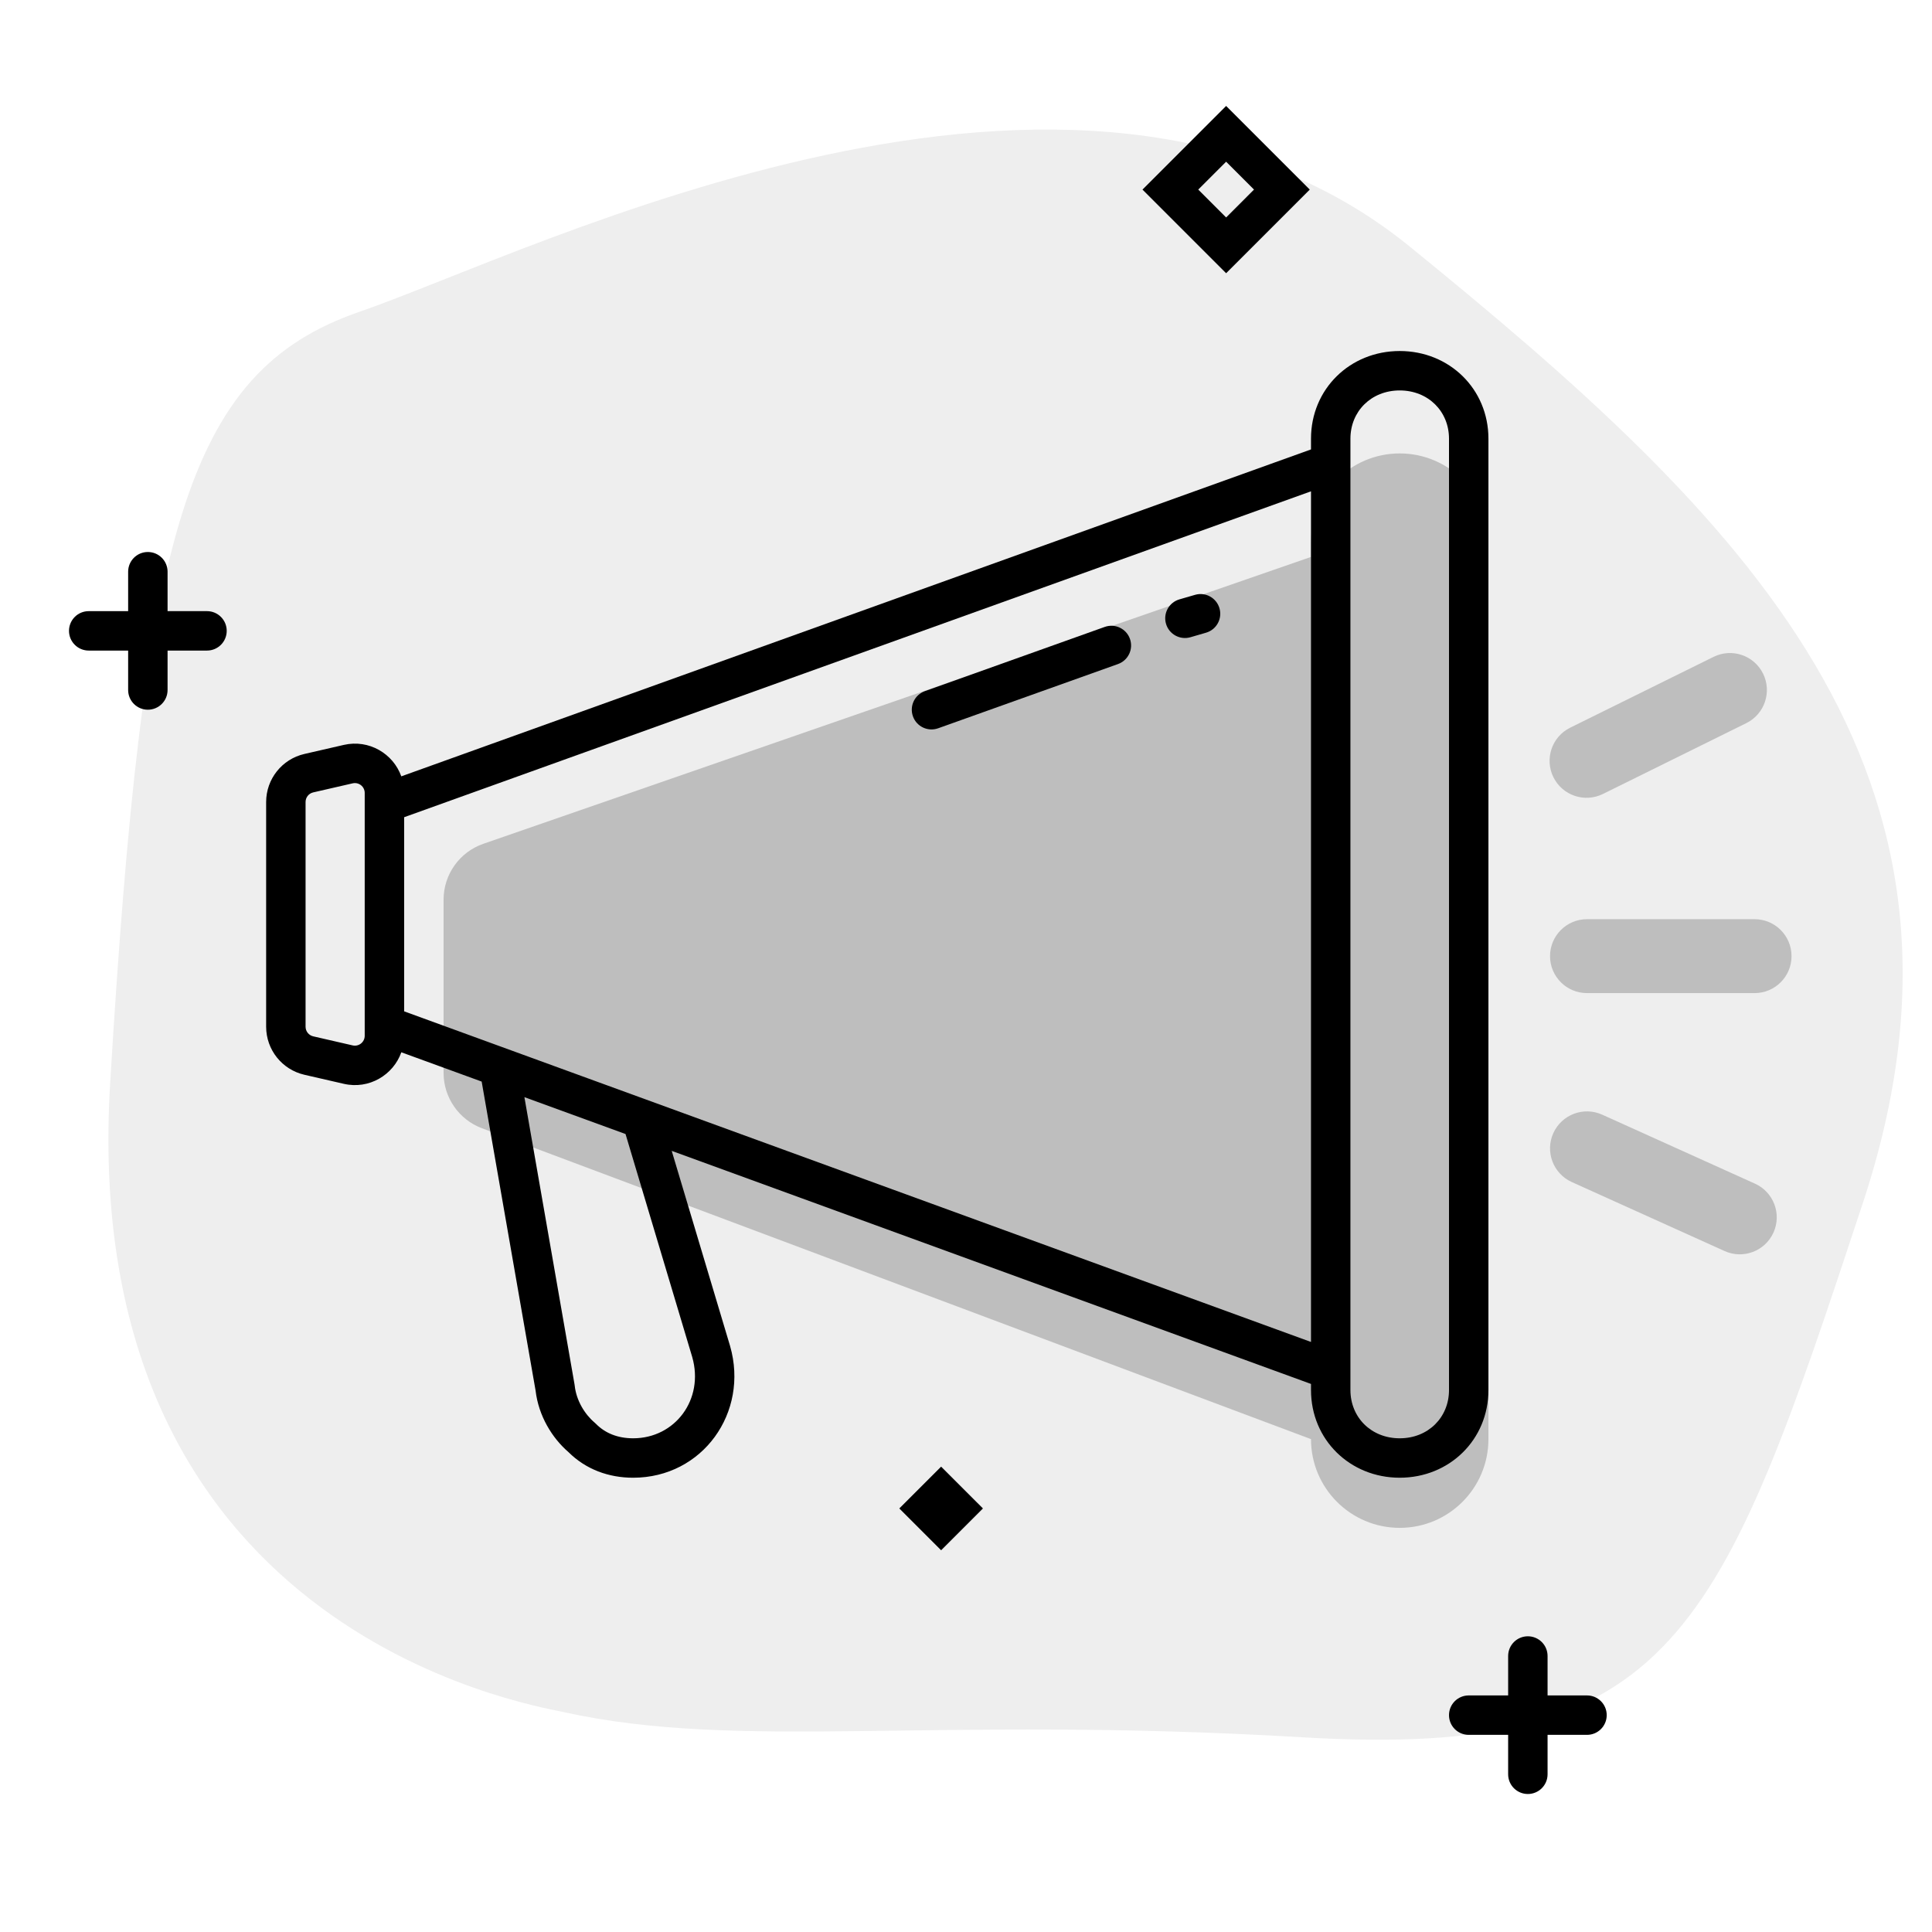
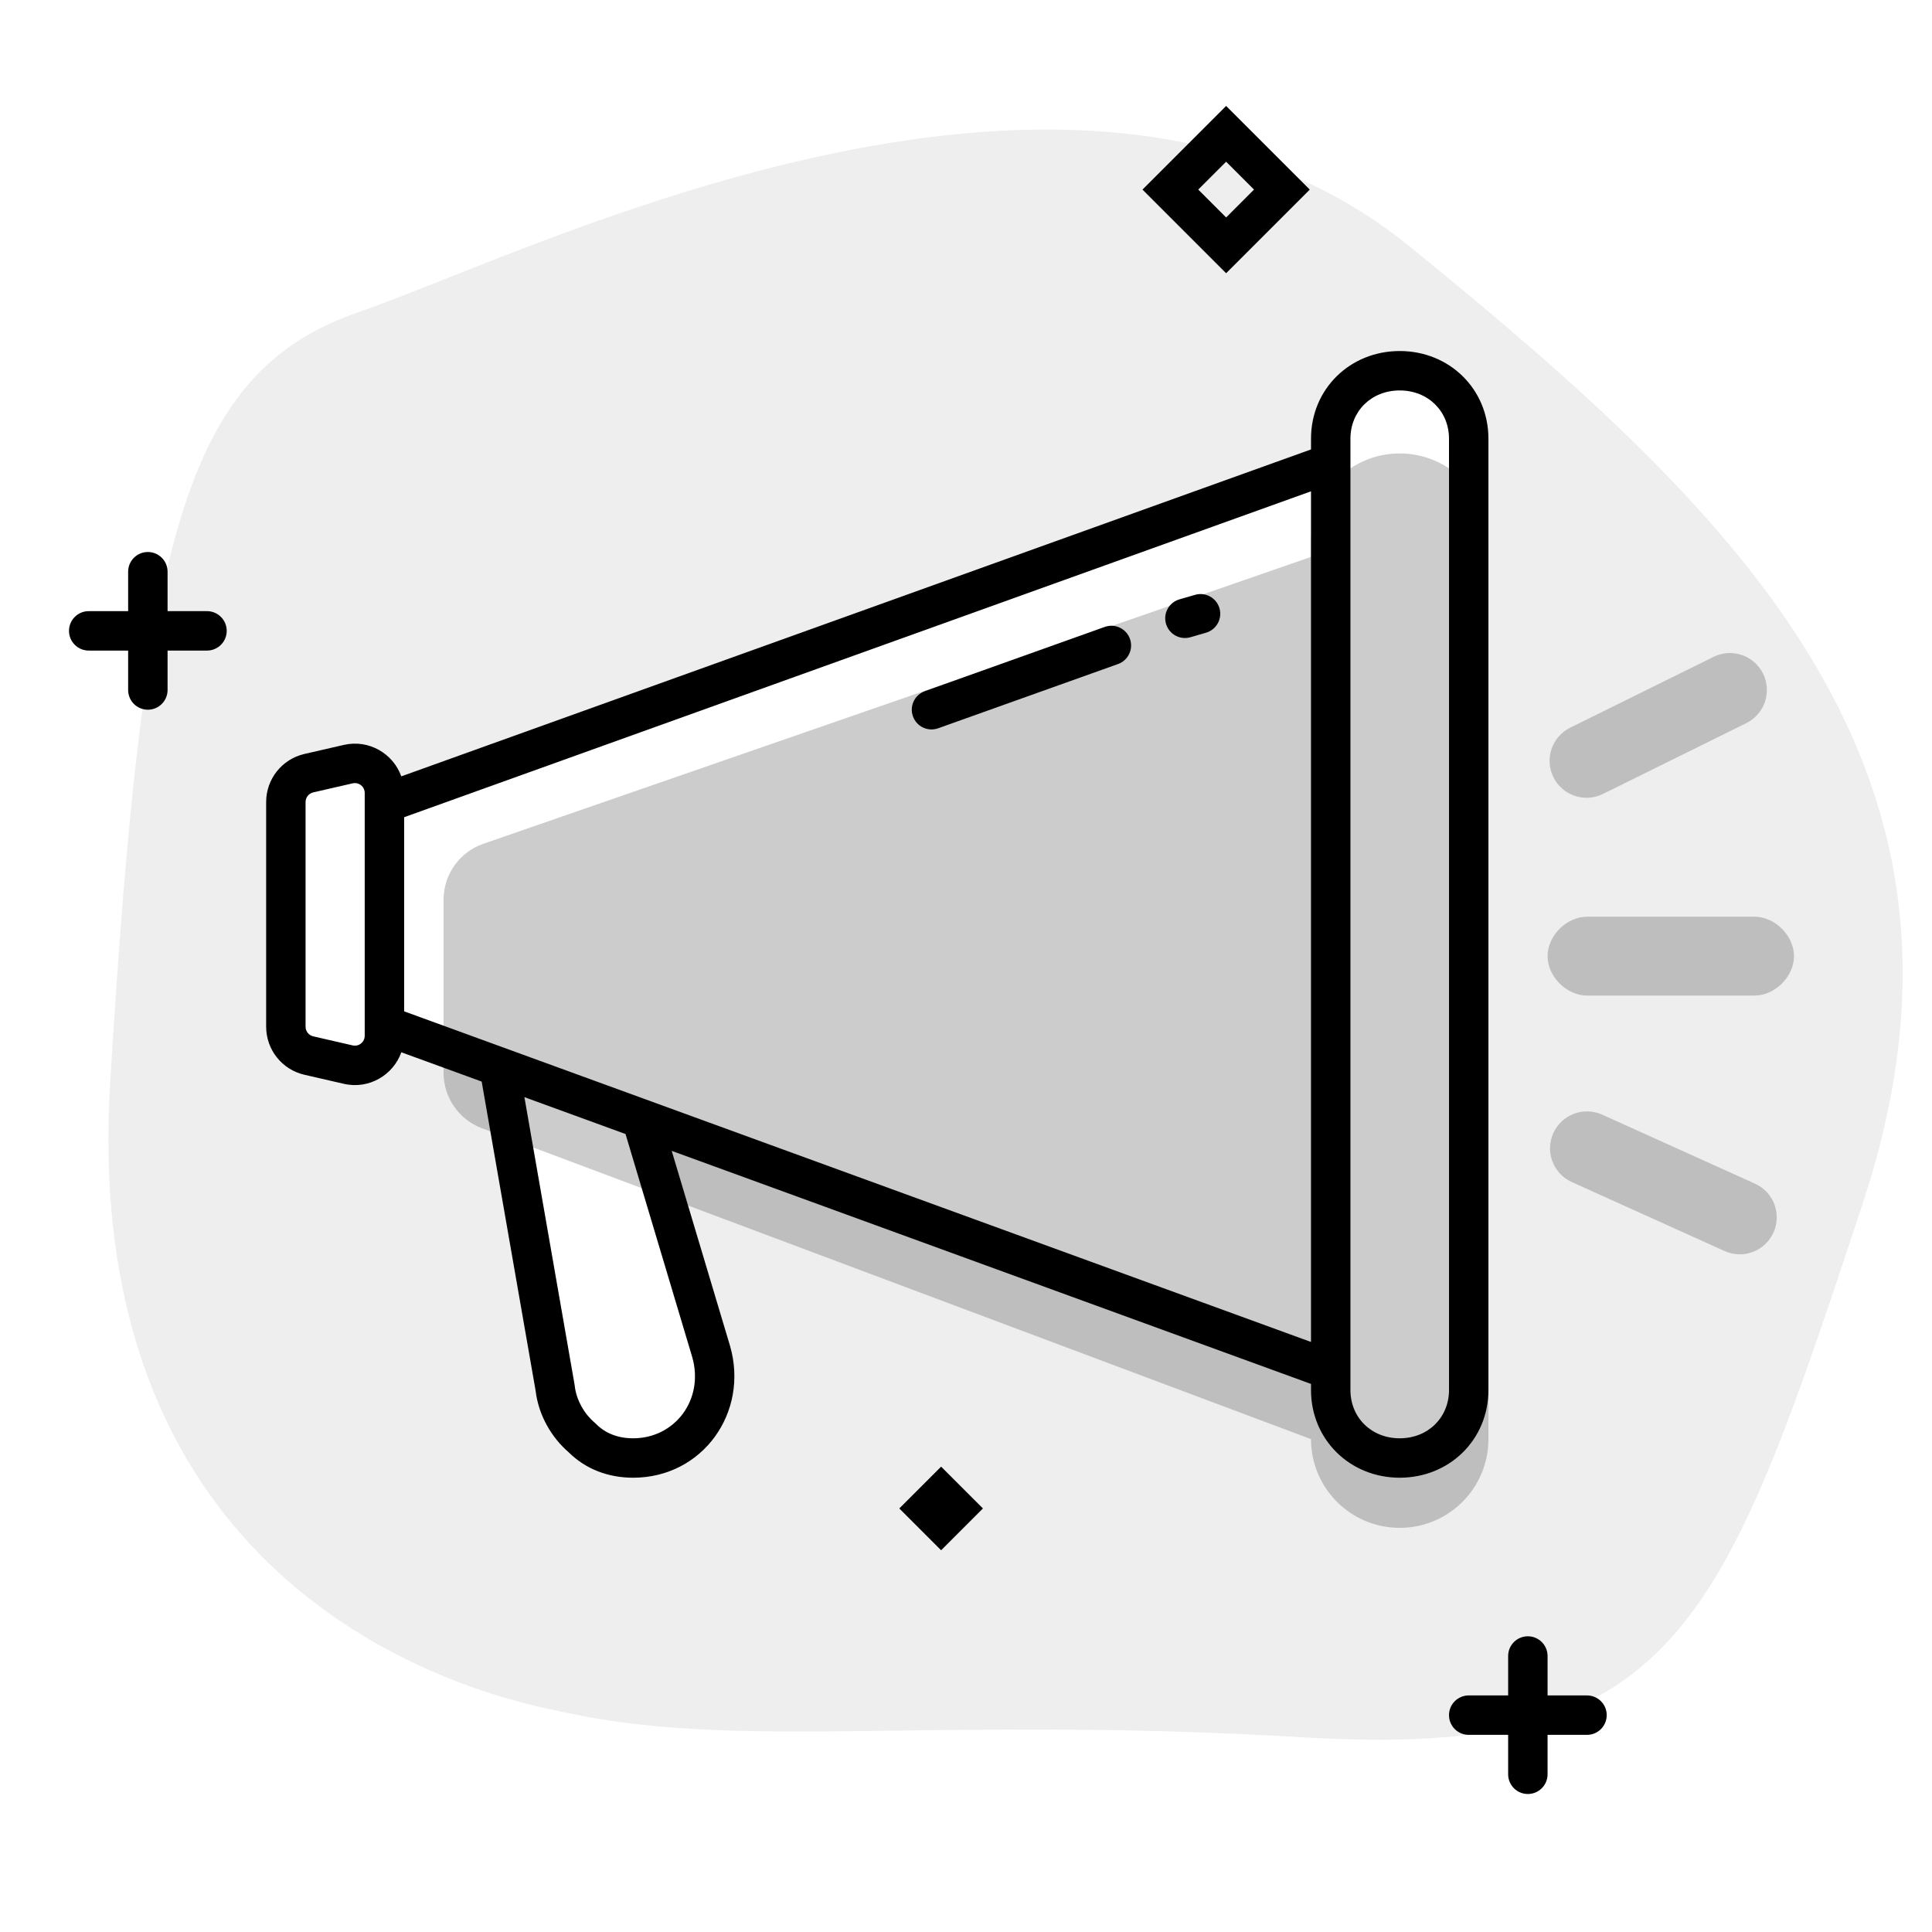
<svg xmlns="http://www.w3.org/2000/svg" width="196" height="196" viewBox="0 0 196 196" fill="none">
-   <path opacity="0.07" d="M57.163 173.688C53.372 172.854 7.823 165.334 11.176 109.877C14.529 54.419 18.738 37.741 36.446 31.639C54.155 25.538 109.221 -2.453 143 25C176.779 52.453 203.464 78.165 189 122C174.536 165.835 169.911 178.487 132.173 176.249C94.434 174.012 75.189 177.658 57.163 173.688Z" fill="black" />
+   <path opacity="0.07" fill-rule="evenodd" clip-rule="evenodd" d="M56.688 173.589C56.885 173.63 57.044 173.662 57.163 173.688C67.143 175.886 77.496 175.749 91.155 175.569C102.167 175.424 115.327 175.251 132.173 176.249C169.911 178.487 174.536 165.835 189 122C203.464 78.165 176.779 52.453 143 25C113.637 1.136 68.188 19.167 45.175 28.297C41.715 29.67 38.761 30.842 36.446 31.639C18.738 37.741 14.529 54.419 11.176 109.877C7.928 163.602 50.575 172.337 56.688 173.589ZM133 45.594V44.504C133 39.464 136.958 35.61 142 35.61C147.042 35.61 151 39.464 151 44.504V141.02C151 146.06 147.042 149.914 142 149.914C136.958 149.914 133 146.06 133 141.02V140.4L68.145 116.755L74.063 136.54L74.069 136.562C76.001 143.293 71.278 149.914 64.231 149.914C61.755 149.914 59.437 149.074 57.668 147.313C56.011 145.881 54.636 143.645 54.335 141.075L48.865 109.725L40.715 106.754C39.896 109.064 37.436 110.541 34.88 109.953L30.88 109.034C28.609 108.512 27 106.491 27 104.161V81.362C27 79.032 28.609 77.011 30.88 76.489L34.88 75.57C37.433 74.984 39.89 76.456 40.711 78.76L133 45.594Z" fill="black" />
  <path fill-rule="evenodd" clip-rule="evenodd" d="M124.39 10.748L132.875 19.233L124.39 27.719L115.904 19.233L124.39 10.748ZM121.561 19.233L124.39 22.062L127.218 19.233L124.39 16.405L121.561 19.233Z" fill="black" />
  <path d="M155 166C156.105 166 157 166.895 157 168V172H161C162.105 172 163 172.895 163 174C163 175.105 162.105 176 161 176H157V180C157 181.105 156.105 182 155 182C153.895 182 153 181.105 153 180V176H149C147.895 176 147 175.105 147 174C147 172.895 147.895 172 149 172H153V168C153 166.895 153.895 166 155 166Z" fill="black" />
  <path d="M99.719 153.031L95.476 148.789L91.234 153.031L95.476 157.274L99.719 153.031Z" fill="black" />
  <path d="M15 56C16.105 56 17 56.895 17 58V62H21C22.105 62 23 62.895 23 64C23 65.105 22.105 66 21 66H17V70C17 71.105 16.105 72 15 72C13.895 72 13 71.105 13 70V66H9C7.895 66 7 65.105 7 64C7 62.895 7.895 62 9 62H13V58C13 56.895 13.895 56 15 56Z" fill="black" />
  <path d="M122.352 64.187C123.413 63.879 124.023 62.769 123.715 61.709C123.407 60.648 122.297 60.038 121.237 60.346L119.653 60.805C118.593 61.113 117.982 62.223 118.29 63.283C118.598 64.344 119.708 64.954 120.769 64.647L122.352 64.187Z" fill="black" />
  <path d="M114.632 64.811C115.003 65.851 114.461 66.996 113.421 67.367L95.173 73.884C94.132 74.255 92.988 73.713 92.617 72.673C92.245 71.632 92.787 70.488 93.827 70.117L112.076 63.6C113.116 63.228 114.26 63.771 114.632 64.811Z" fill="black" />
  <path fill-rule="evenodd" clip-rule="evenodd" d="M133 44.504V45.594L40.711 78.76C39.89 76.456 37.433 74.984 34.88 75.57L30.88 76.489C28.609 77.011 27 79.032 27 81.362V104.161C27 106.491 28.609 108.512 30.88 109.034L34.88 109.953C37.436 110.541 39.896 109.064 40.715 106.754L48.865 109.725L54.335 141.075C54.636 143.645 56.011 145.881 57.668 147.313C59.437 149.074 61.755 149.914 64.231 149.914C71.278 149.914 76.001 143.293 74.069 136.562L74.063 136.54L68.145 116.755L133 140.4V141.02C133 146.06 136.958 149.914 142 149.914C147.042 149.914 151 146.06 151 141.02V44.504C151 39.464 147.042 35.61 142 35.61C136.958 35.61 133 39.464 133 44.504ZM142 39.61C144.891 39.61 147 41.73 147 44.504V141.02C147 143.793 144.891 145.914 142 145.914C139.109 145.914 137 143.793 137 141.02V139.047C137 139.032 137.001 139.017 137.001 139.002C137.001 138.986 137 138.97 137 138.954V47.047C137.001 47.016 137.001 46.984 137 46.953V44.504C137 41.73 139.109 39.61 142 39.61ZM41 82.906L133 49.844V136.142L41 102.6V82.906ZM35.776 79.469C36.402 79.325 37 79.8 37 80.443V105.08C37 105.723 36.402 106.199 35.776 106.055L31.776 105.136C31.322 105.031 31 104.627 31 104.161V81.362C31 80.896 31.322 80.492 31.776 80.388L35.776 79.469ZM58.286 140.446L53.201 111.306L63.459 115.046L70.227 137.675C71.453 141.97 68.489 145.914 64.231 145.914C62.667 145.914 61.393 145.396 60.455 144.443C60.413 144.4 60.368 144.359 60.322 144.32C59.311 143.463 58.468 142.076 58.304 140.573C58.299 140.531 58.293 140.488 58.286 140.446Z" fill="black" />
  <g opacity="0.2">
    <path d="M133 55C133 50.029 137.029 46 142 46C146.971 46 151 50.029 151 55V146C151 150.971 146.971 155 142 155C137.029 155 133 150.971 133 146L48.893 114.46C46.551 113.582 45 111.343 45 108.842V91.271C45 88.714 46.62 86.439 49.035 85.602L133 56.5V55Z" fill="black" />
-     <path d="M161 93.25C158.929 93.25 157.25 94.929 157.25 97C157.25 99.071 158.929 100.75 161 100.75H178C180.071 100.75 181.75 99.071 181.75 97C181.75 94.929 180.071 93.25 178 93.25H161Z" fill="black" />
+     <path d="M161 93C158.929 93 157 94.929 157 97C157 99.071 158.929 101 161 101H178C180.071 101 182 99.071 182 97C182 94.929 180.071 93 178 93H161Z" fill="black" />
    <path d="M178.862 68.339C179.779 70.196 179.018 72.445 177.161 73.362L162.615 80.548C160.758 81.465 158.509 80.703 157.592 78.847C156.674 76.99 157.436 74.741 159.293 73.823L173.839 66.638C175.696 65.721 177.945 66.482 178.862 68.339Z" fill="black" />
    <path d="M162.543 113.082C160.656 112.23 158.435 113.069 157.582 114.956C156.73 116.844 157.569 119.065 159.456 119.918L174.956 126.918C176.844 127.77 179.065 126.931 179.918 125.043C180.77 123.156 179.931 120.935 178.043 120.082L162.543 113.082Z" fill="black" />
  </g>
</svg>
